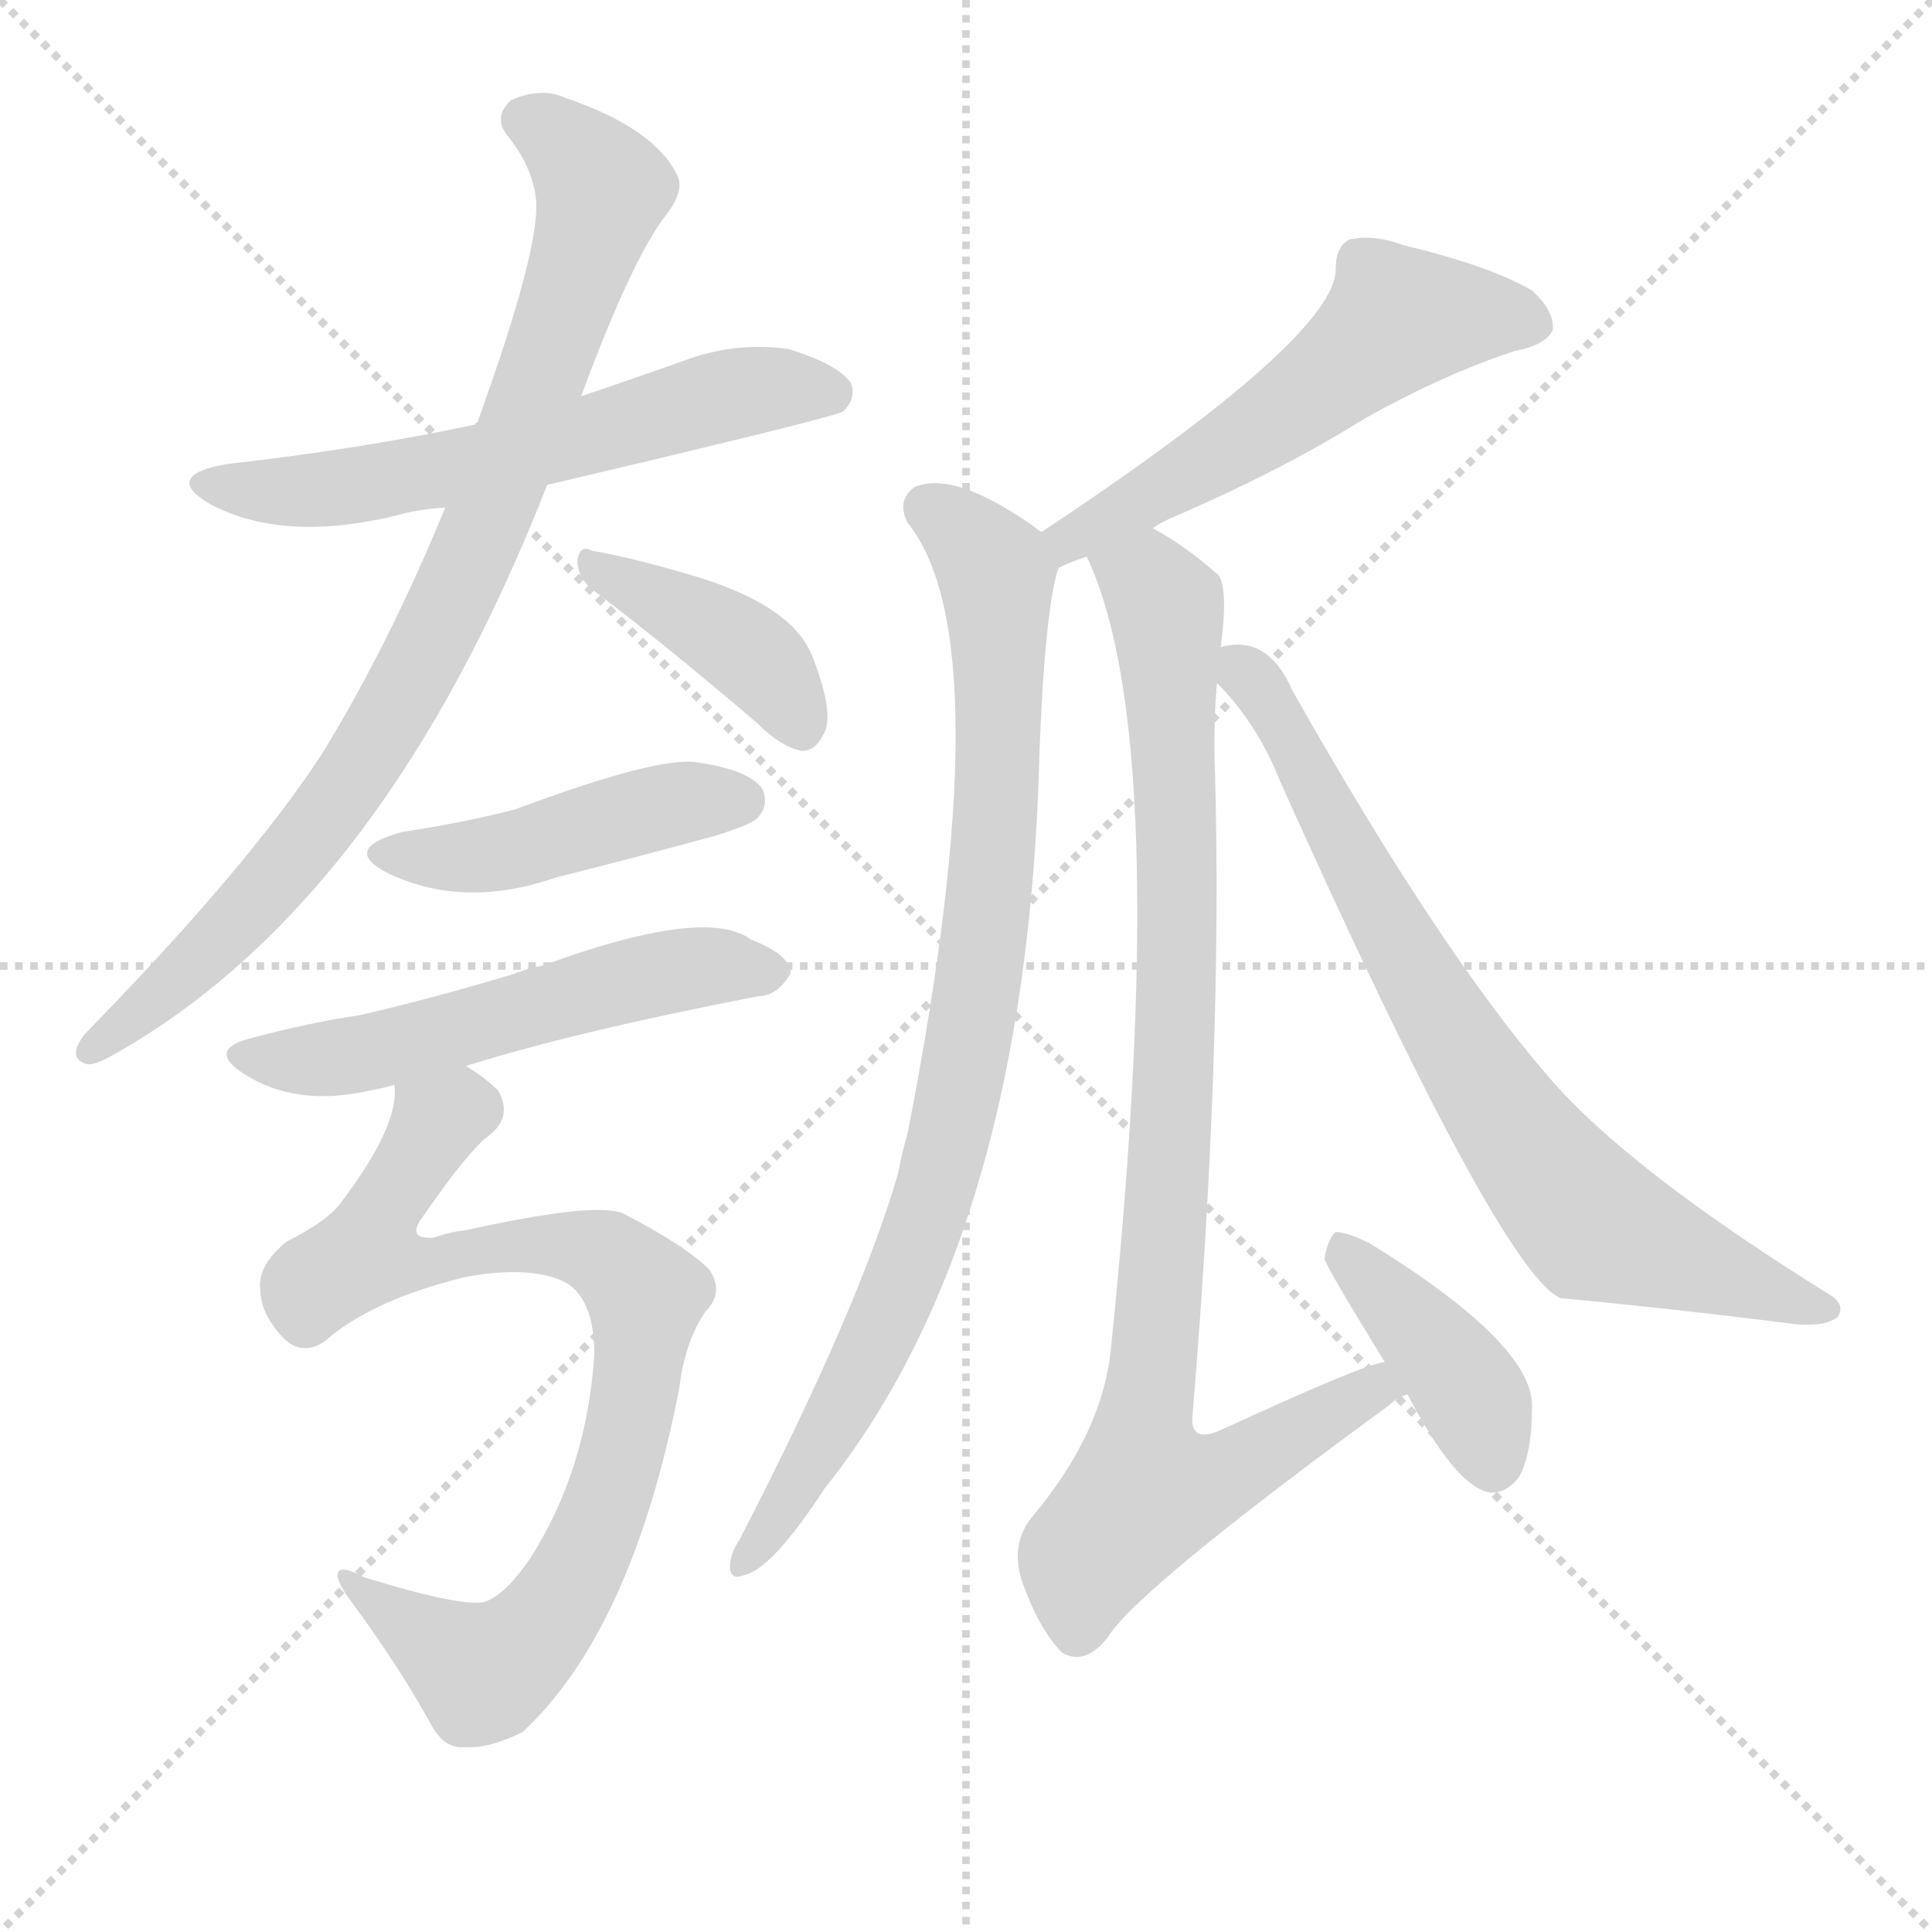
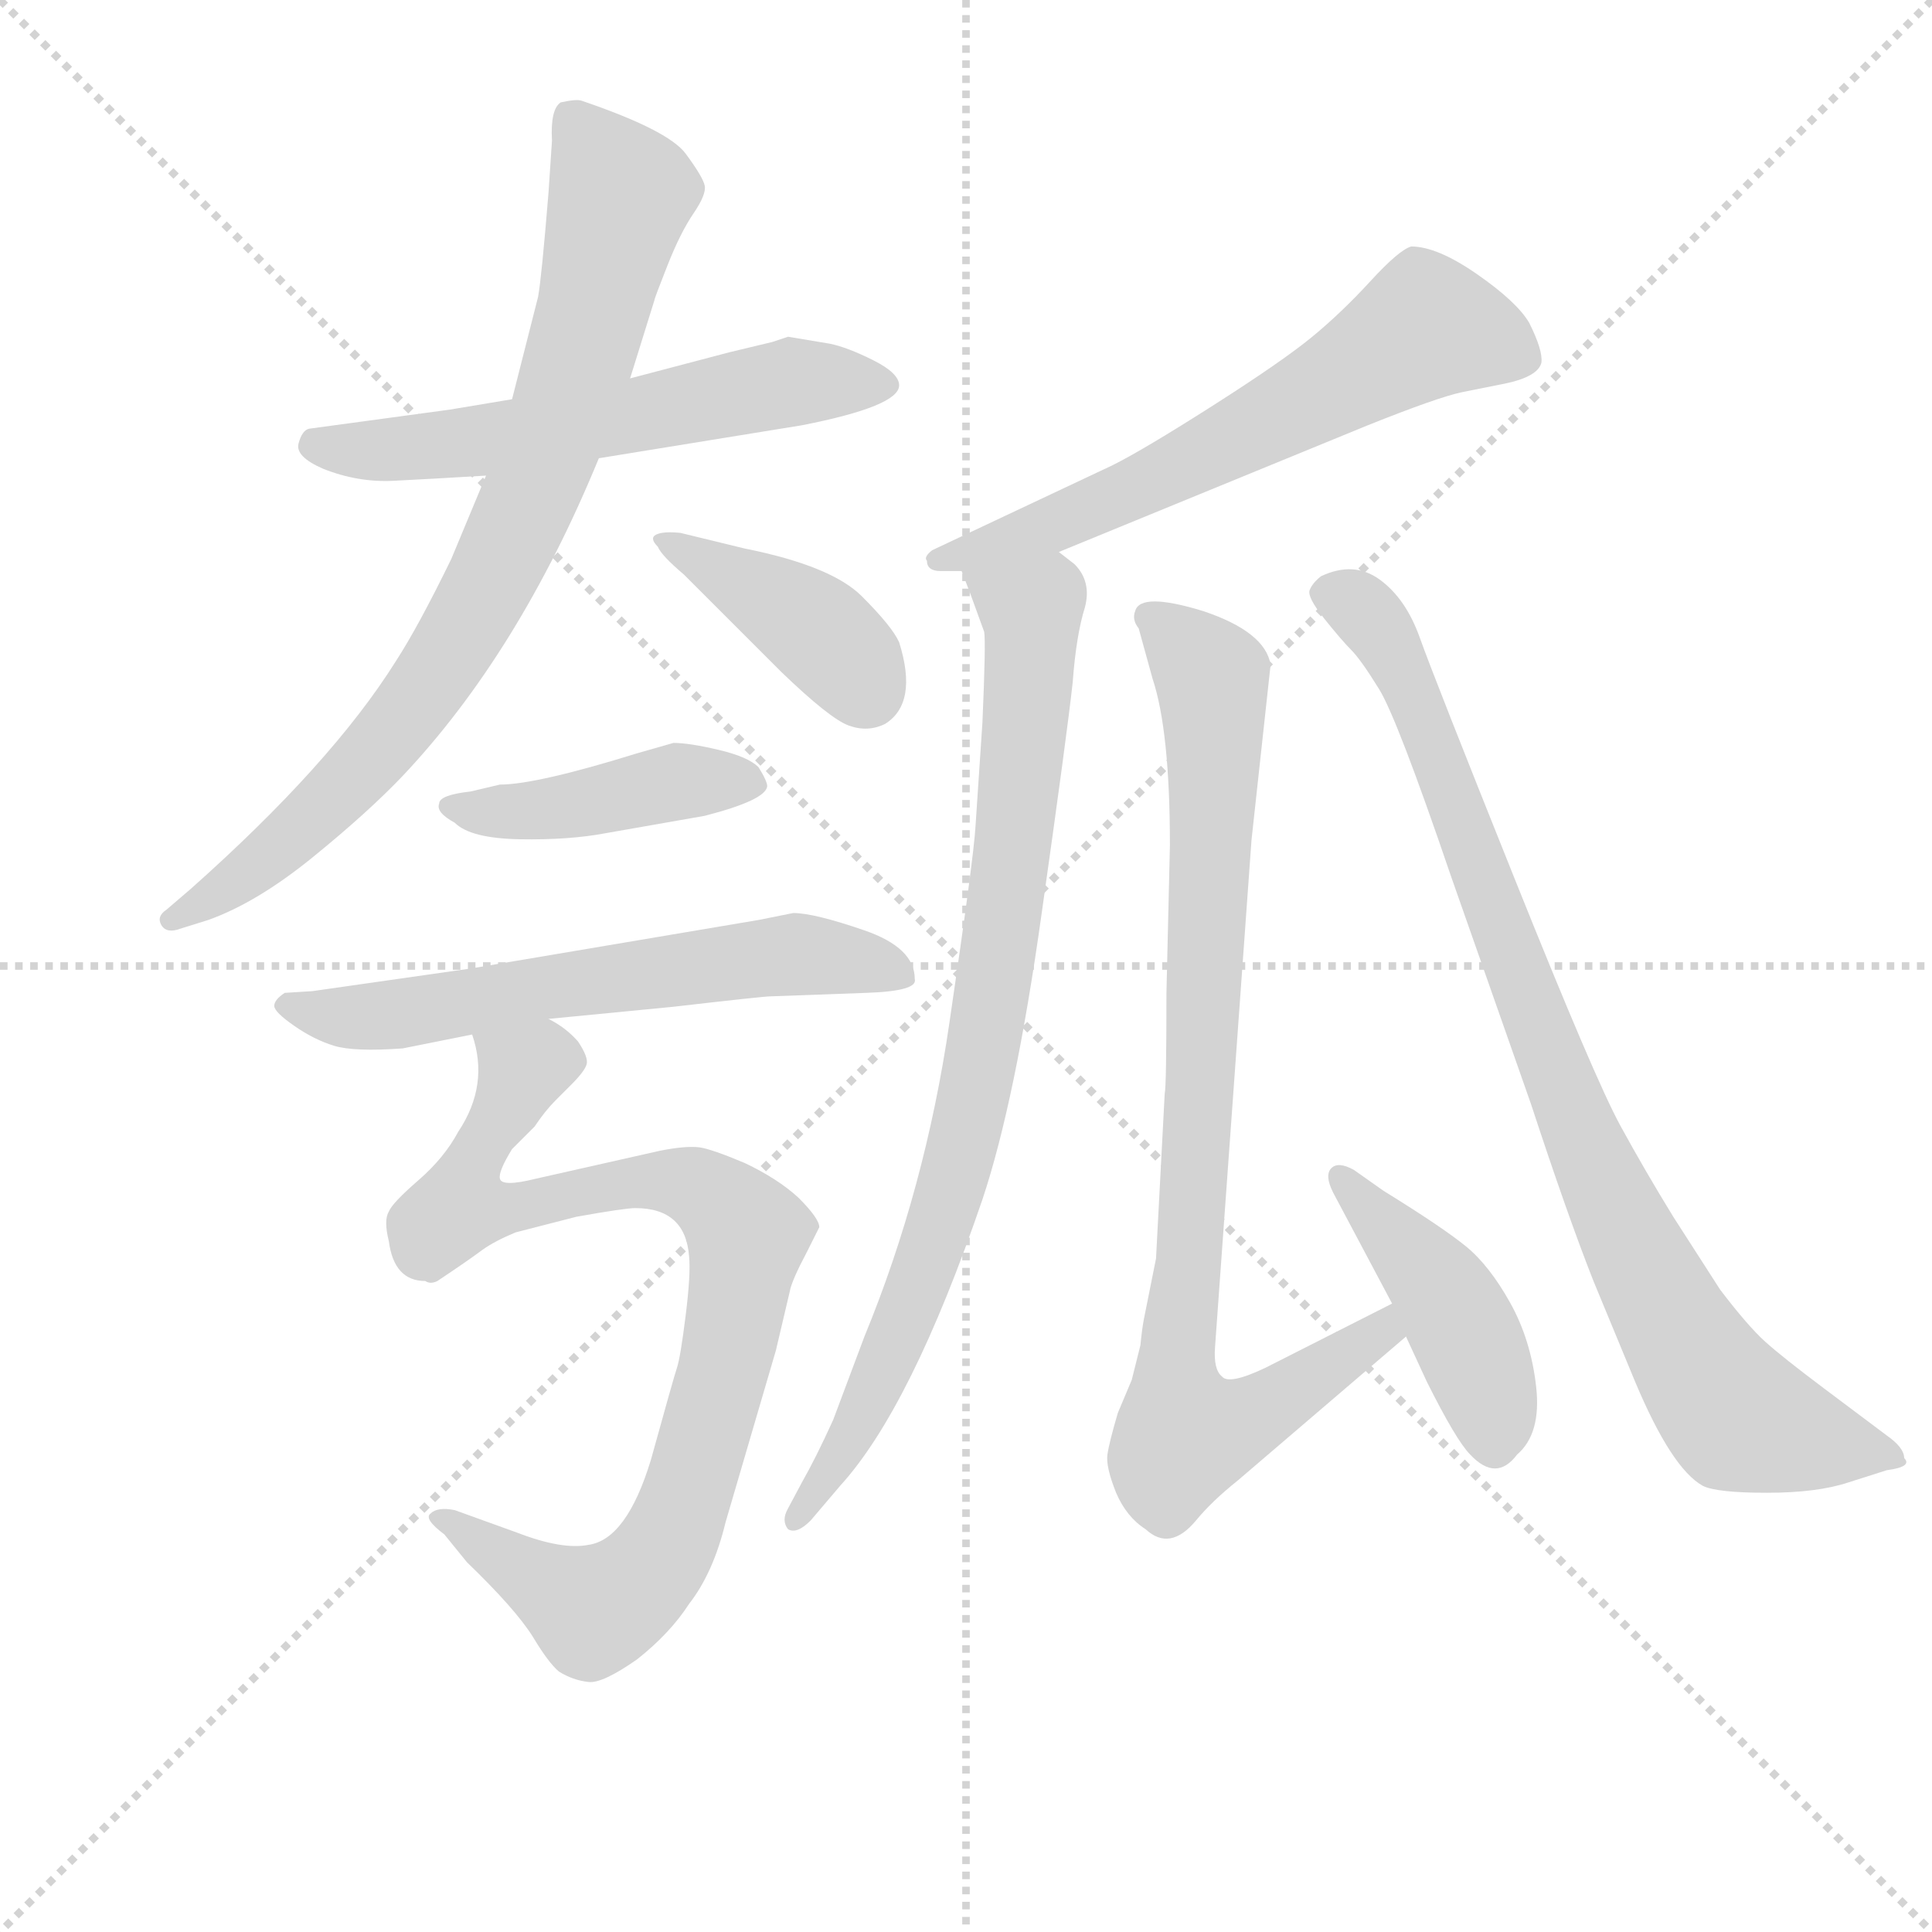
<svg xmlns="http://www.w3.org/2000/svg" version="1.1" viewBox="0 0 1024 1024">
  <g stroke="lightgray" stroke-dasharray="1,1" stroke-width="1" transform="scale(4, 4)">
    <line x1="0" y1="0" x2="256" y2="256" />
    <line x1="256" y1="0" x2="0" y2="256" />
    <line x1="128" y1="0" x2="128" y2="256" />
    <line x1="0" y1="128" x2="256" y2="128" />
  </g>
-   <g transform="scale(1, -1) translate(0, -900)">
+   <g transform="scale(0.92, -0.92) translate(60, -830)">
    <style type="text/css">
      
        @keyframes keyframes0 {
          from {
            stroke: blue;
-             stroke-dashoffset: 592;
+             stroke-dashoffset: 588;
            stroke-width: 128;
          }
          66% {
            animation-timing-function: step-end;
            stroke: blue;
            stroke-dashoffset: 0;
            stroke-width: 128;
          }
          to {
            stroke: black;
            stroke-width: 1024;
          }
        }
        #make-me-a-hanzi-animation-0 {
-           animation: keyframes0 0.732s both;
+           animation: keyframes0 0.729s both;
          animation-delay: 0s;
          animation-timing-function: linear;
        }
      
        @keyframes keyframes1 {
          from {
            stroke: blue;
-             stroke-dashoffset: 853;
+             stroke-dashoffset: 816;
+             stroke-width: 128;
+           }
+           73% {
+             animation-timing-function: step-end;
+             stroke: blue;
+             stroke-dashoffset: 0;
+             stroke-width: 128;
+           }
+           to {
+             stroke: black;
+             stroke-width: 1024;
+           }
+         }
+         #make-me-a-hanzi-animation-1 {
+           animation: keyframes1 0.914s both;
+           animation-delay: 0.729s;
+           animation-timing-function: linear;
+         }
+       
+         @keyframes keyframes2 {
+           from {
+             stroke: blue;
+             stroke-dashoffset: 401;
+             stroke-width: 128;
+           }
+           57% {
+             animation-timing-function: step-end;
+             stroke: blue;
+             stroke-dashoffset: 0;
+             stroke-width: 128;
+           }
+           to {
+             stroke: black;
+             stroke-width: 1024;
+           }
+         }
+         #make-me-a-hanzi-animation-2 {
+           animation: keyframes2 0.576s both;
+           animation-delay: 1.643s;
+           animation-timing-function: linear;
+         }
+       
+         @keyframes keyframes3 {
+           from {
+             stroke: blue;
+             stroke-dashoffset: 431;
+             stroke-width: 128;
+           }
+           58% {
+             animation-timing-function: step-end;
+             stroke: blue;
+             stroke-dashoffset: 0;
+             stroke-width: 128;
+           }
+           to {
+             stroke: black;
+             stroke-width: 1024;
+           }
+         }
+         #make-me-a-hanzi-animation-3 {
+           animation: keyframes3 0.601s both;
+           animation-delay: 2.219s;
+           animation-timing-function: linear;
+         }
+       
+         @keyframes keyframes4 {
+           from {
+             stroke: blue;
+             stroke-dashoffset: 613;
+             stroke-width: 128;
+           }
+           67% {
+             animation-timing-function: step-end;
+             stroke: blue;
+             stroke-dashoffset: 0;
+             stroke-width: 128;
+           }
+           to {
+             stroke: black;
+             stroke-width: 1024;
+           }
+         }
+         #make-me-a-hanzi-animation-4 {
+           animation: keyframes4 0.749s both;
+           animation-delay: 2.82s;
+           animation-timing-function: linear;
+         }
+       
+         @keyframes keyframes5 {
+           from {
+             stroke: blue;
+             stroke-dashoffset: 886;
            stroke-width: 128;
          }
          74% {
            animation-timing-function: step-end;
            stroke: blue;
            stroke-dashoffset: 0;
            stroke-width: 128;
          }
          to {
            stroke: black;
            stroke-width: 1024;
          }
        }
-         #make-me-a-hanzi-animation-1 {
-           animation: keyframes1 0.944s both;
-           animation-delay: 0.732s;
-           animation-timing-function: linear;
-         }
-       
-         @keyframes keyframes2 {
-           from {
-             stroke: blue;
-             stroke-dashoffset: 399;
-             stroke-width: 128;
-           }
-           56% {
-             animation-timing-function: step-end;
-             stroke: blue;
-             stroke-dashoffset: 0;
-             stroke-width: 128;
-           }
-           to {
-             stroke: black;
-             stroke-width: 1024;
-           }
-         }
-         #make-me-a-hanzi-animation-2 {
-           animation: keyframes2 0.575s both;
-           animation-delay: 1.676s;
-           animation-timing-function: linear;
-         }
-       
-         @keyframes keyframes3 {
-           from {
-             stroke: blue;
-             stroke-dashoffset: 446;
+         #make-me-a-hanzi-animation-5 {
+           animation: keyframes5 0.971s both;
+           animation-delay: 3.569s;
+           animation-timing-function: linear;
+         }
+       
+         @keyframes keyframes6 {
+           from {
+             stroke: blue;
+             stroke-dashoffset: 627;
+             stroke-width: 128;
+           }
+           67% {
+             animation-timing-function: step-end;
+             stroke: blue;
+             stroke-dashoffset: 0;
+             stroke-width: 128;
+           }
+           to {
+             stroke: black;
+             stroke-width: 1024;
+           }
+         }
+         #make-me-a-hanzi-animation-6 {
+           animation: keyframes6 0.76s both;
+           animation-delay: 4.54s;
+           animation-timing-function: linear;
+         }
+       
+         @keyframes keyframes7 {
+           from {
+             stroke: blue;
+             stroke-dashoffset: 841;
+             stroke-width: 128;
+           }
+           73% {
+             animation-timing-function: step-end;
+             stroke: blue;
+             stroke-dashoffset: 0;
+             stroke-width: 128;
+           }
+           to {
+             stroke: black;
+             stroke-width: 1024;
+           }
+         }
+         #make-me-a-hanzi-animation-7 {
+           animation: keyframes7 0.934s both;
+           animation-delay: 5.3s;
+           animation-timing-function: linear;
+         }
+       
+         @keyframes keyframes8 {
+           from {
+             stroke: blue;
+             stroke-dashoffset: 882;
+             stroke-width: 128;
+           }
+           74% {
+             animation-timing-function: step-end;
+             stroke: blue;
+             stroke-dashoffset: 0;
+             stroke-width: 128;
+           }
+           to {
+             stroke: black;
+             stroke-width: 1024;
+           }
+         }
+         #make-me-a-hanzi-animation-8 {
+           animation: keyframes8 0.968s both;
+           animation-delay: 6.234s;
+           animation-timing-function: linear;
+         }
+       
+         @keyframes keyframes9 {
+           from {
+             stroke: blue;
+             stroke-dashoffset: 435;
            stroke-width: 128;
          }
          59% {
            animation-timing-function: step-end;
            stroke: blue;
            stroke-dashoffset: 0;
            stroke-width: 128;
          }
          to {
            stroke: black;
            stroke-width: 1024;
          }
        }
-         #make-me-a-hanzi-animation-3 {
-           animation: keyframes3 0.613s both;
-           animation-delay: 2.251s;
-           animation-timing-function: linear;
-         }
-       
-         @keyframes keyframes4 {
-           from {
-             stroke: blue;
-             stroke-dashoffset: 541;
-             stroke-width: 128;
-           }
-           64% {
-             animation-timing-function: step-end;
-             stroke: blue;
-             stroke-dashoffset: 0;
-             stroke-width: 128;
-           }
-           to {
-             stroke: black;
-             stroke-width: 1024;
-           }
-         }
-         #make-me-a-hanzi-animation-4 {
-           animation: keyframes4 0.69s both;
-           animation-delay: 2.864s;
-           animation-timing-function: linear;
-         }
-       
-         @keyframes keyframes5 {
-           from {
-             stroke: blue;
-             stroke-dashoffset: 820;
-             stroke-width: 128;
-           }
-           73% {
-             animation-timing-function: step-end;
-             stroke: blue;
-             stroke-dashoffset: 0;
-             stroke-width: 128;
-           }
-           to {
-             stroke: black;
-             stroke-width: 1024;
-           }
-         }
-         #make-me-a-hanzi-animation-5 {
-           animation: keyframes5 0.917s both;
-           animation-delay: 3.554s;
-           animation-timing-function: linear;
-         }
-       
-         @keyframes keyframes6 {
-           from {
-             stroke: blue;
-             stroke-dashoffset: 548;
-             stroke-width: 128;
-           }
-           64% {
-             animation-timing-function: step-end;
-             stroke: blue;
-             stroke-dashoffset: 0;
-             stroke-width: 128;
-           }
-           to {
-             stroke: black;
-             stroke-width: 1024;
-           }
-         }
-         #make-me-a-hanzi-animation-6 {
-           animation: keyframes6 0.696s both;
-           animation-delay: 4.471s;
-           animation-timing-function: linear;
-         }
-       
-         @keyframes keyframes7 {
-           from {
-             stroke: blue;
-             stroke-dashoffset: 858;
+         #make-me-a-hanzi-animation-9 {
+           animation: keyframes9 0.604s both;
+           animation-delay: 7.202s;
+           animation-timing-function: linear;
+         }
+       
+         @keyframes keyframes10 {
+           from {
+             stroke: blue;
+             stroke-dashoffset: 879;
            stroke-width: 128;
          }
          74% {
            animation-timing-function: step-end;
            stroke: blue;
            stroke-dashoffset: 0;
            stroke-width: 128;
          }
          to {
            stroke: black;
            stroke-width: 1024;
          }
        }
-         #make-me-a-hanzi-animation-7 {
-           animation: keyframes7 0.948s both;
-           animation-delay: 5.167s;
-           animation-timing-function: linear;
-         }
-       
-         @keyframes keyframes8 {
-           from {
-             stroke: blue;
-             stroke-dashoffset: 917;
-             stroke-width: 128;
-           }
-           75% {
-             animation-timing-function: step-end;
-             stroke: blue;
-             stroke-dashoffset: 0;
-             stroke-width: 128;
-           }
-           to {
-             stroke: black;
-             stroke-width: 1024;
-           }
-         }
-         #make-me-a-hanzi-animation-8 {
-           animation: keyframes8 0.996s both;
-           animation-delay: 6.115s;
-           animation-timing-function: linear;
-         }
-       
-         @keyframes keyframes9 {
-           from {
-             stroke: blue;
-             stroke-dashoffset: 400;
-             stroke-width: 128;
-           }
-           57% {
-             animation-timing-function: step-end;
-             stroke: blue;
-             stroke-dashoffset: 0;
-             stroke-width: 128;
-           }
-           to {
-             stroke: black;
-             stroke-width: 1024;
-           }
-         }
-         #make-me-a-hanzi-animation-9 {
-           animation: keyframes9 0.576s both;
-           animation-delay: 7.112s;
-           animation-timing-function: linear;
-         }
-       
-         @keyframes keyframes10 {
-           from {
-             stroke: blue;
-             stroke-dashoffset: 743;
-             stroke-width: 128;
-           }
-           71% {
-             animation-timing-function: step-end;
-             stroke: blue;
-             stroke-dashoffset: 0;
-             stroke-width: 128;
-           }
-           to {
-             stroke: black;
-             stroke-width: 1024;
-           }
-         }
        #make-me-a-hanzi-animation-10 {
-           animation: keyframes10 0.855s both;
-           animation-delay: 7.687s;
+           animation: keyframes10 0.965s both;
+           animation-delay: 7.806s;
          animation-timing-function: linear;
        }
      
    </style>
-     <path d="M 290 643 Q 443 679 447 682 Q 454 689 451 697 Q 444 707 418 715 Q 390 719 363 709 Q 335 699 308 690 L 252 675 Q 191 662 120 654 Q 86 648 111 633 Q 150 612 211 627 Q 221 630 236 631 L 290 643 Z" fill="lightgray" />
-     <path d="M 236 631 Q 206 558 171 501 Q 132 441 45 352 Q 35 339 46 336 Q 50 335 62 342 Q 204 423 290 643 L 308 690 Q 335 763 353 786 Q 363 799 359 807 Q 347 832 300 848 Q 287 854 271 847 Q 261 838 269 828 Q 282 812 284 795 Q 287 770 253 676 Q 252 676 252 675 L 236 631 Z" fill="lightgray" />
-     <path d="M 316 586 Q 353 558 401 517 Q 414 504 425 502 Q 432 502 436 510 Q 443 520 431 551 Q 421 579 367 595 Q 333 605 314 608 Q 307 612 306 602 Q 307 592 316 586 Z" fill="lightgray" />
-     <path d="M 213 459 Q 180 450 206 437 Q 246 418 295 435 Q 335 445 379 457 Q 398 463 401 466 Q 408 473 404 482 Q 397 492 369 496 Q 348 499 273 471 Q 246 464 213 459 Z" fill="lightgray" />
-     <path d="M 247 335 Q 304 353 402 372 Q 412 372 419 384 Q 419 394 398 402 Q 374 420 287 388 Q 280 387 273 384 Q 230 371 191 362 Q 164 358 134 350 Q 109 344 129 331 Q 157 313 196 322 Q 202 323 209 325 L 247 335 Z" fill="lightgray" />
-     <path d="M 172 189 Q 197 211 246 223 Q 277 229 296 222 Q 315 215 315 182 Q 311 121 281 74 Q 268 55 257 51 Q 245 48 193 64 Q 180 71 179 66 Q 178 62 187 50 Q 212 16 229 -15 Q 236 -27 246 -26 Q 259 -27 277 -18 Q 335 36 360 164 Q 363 189 374 205 Q 384 215 376 227 Q 363 240 330 257 Q 315 263 247 248 Q 238 247 230 244 Q 215 243 224 255 Q 249 291 259 298 Q 272 308 264 322 Q 257 329 247 335 C 223 353 214 355 209 325 Q 212 304 181 263 Q 174 253 152 242 Q 136 229 138 216 Q 138 204 150 191 Q 160 181 172 189 Z" fill="lightgray" />
-     <path d="M 611 620 Q 615 623 622 626 Q 680 651 723 678 Q 766 702 803 714 Q 819 717 823 725 Q 824 735 812 746 Q 790 759 744 770 Q 728 776 715 773 Q 708 769 708 758 Q 709 722 552 618 C 527 601 533 587 561 599 Q 567 602 576 605 L 611 620 Z" fill="lightgray" />
-     <path d="M 552 618 Q 507 651 485 642 Q 475 635 481 623 Q 532 560 481 299 Q 478 289 476 278 Q 455 206 392 84 Q 388 78 387 72 Q 386 62 394 65 Q 409 68 437 111 Q 545 246 551 503 Q 554 578 561 599 C 563 610 563 610 552 618 Z" fill="lightgray" />
-     <path d="M 647 557 Q 651 587 646 595 Q 628 611 611 620 C 586 636 565 633 576 605 Q 622 508 589 187 Q 585 141 547 96 Q 535 81 542 61 Q 551 36 563 24 Q 575 17 587 32 Q 602 57 736 155 Q 740 159 746 161 C 771 178 762 187 734 178 Q 725 178 647 142 Q 631 135 632 149 Q 648 342 644 490 Q 643 515 645 538 L 647 557 Z" fill="lightgray" />
-     <path d="M 746 161 Q 771 113 789 109 Q 798 108 805 117 Q 812 129 812 155 Q 812 188 726 241 Q 714 247 708 247 Q 704 244 702 233 Q 702 230 734 178 L 746 161 Z" fill="lightgray" />
-     <path d="M 645 538 Q 666 517 678 487 Q 795 226 827 212 Q 890 206 953 198 Q 968 197 974 202 Q 978 208 971 213 Q 863 280 821 329 Q 763 396 685 534 Q 672 564 647 557 C 629 556 629 556 645 538 Z" fill="lightgray" />
+     <path d="M 394 636 L 385 633 L 360 627 L 303 612 L 235 600 L 199 594 L 118 583 Q 114 582 112 574.5 Q 110 567 126 560 Q 146 552 166.5 553 Q 187 554 220 556 L 285 566 L 402 585 Q 458 596 458 608 Q 458 615 443 622.5 Q 428 630 418 632 L 394 636 Z" fill="lightgray" />
+     <path d="M 303 612 L 317 657 Q 317 658 324.5 677 Q 332 696 339.5 707 Q 347 718 346 723 Q 345 728 335 741.5 Q 325 755 275 772 Q 272 773 263 771 Q 257 767 258 749 L 256 719 Q 252 670 250 659 L 235 600 L 220 556 L 200 508 Q 181 469 168 449 Q 131 390 50 318 L 36 306 Q 30 302 33 297 Q 36 292 44 295 L 60 300 Q 88 310 120 336 Q 152 362 172 383 Q 239 454 285 566 L 303 612 Z" fill="lightgray" />
+     <path d="M 390 443 Q 418 416 429 412 Q 440 408 450 413 Q 469 425 458 460 Q 454 469 436.5 486.5 Q 419 504 369 514 L 332 523 Q 322 524 318 522 Q 314 520 319 515 Q 321 510 334 499 L 390 443 Z" fill="lightgray" />
+     <path d="M 382 377 Q 382 380 377 388 Q 371 394 354 398 Q 337 402 328 402 L 307 396 Q 249 378 228 378 L 211 374 Q 193 372 193 367 Q 191 362 202 356 Q 211 347 239.5 346.5 Q 268 346 289 350 L 346 360 Q 381 369 382 377 Z" fill="lightgray" />
+     <path d="M 256 243 L 328 250 Q 380 256 384 256 L 439 258 Q 469 259 467 266 Q 467 284 438 294 Q 409 304 397 304 L 377 300 L 211 272 L 120 259 L 104 258 Q 98 254 98 250.5 Q 98 247 109.5 239 Q 121 231 132.5 227.5 Q 144 224 172 226 L 212 234 L 256 243 Z" fill="lightgray" />
+     <path d="M 212 234 Q 222 205 204 178 Q 196 163 181 150 Q 166 137 164 132 Q 161 127 164 115 Q 167 92 185 92 Q 188 90 192 92 Q 210 104 218 110 Q 225 115 237 120 L 272 129 Q 300 134 306 134 Q 335 134 337 106 Q 338 96 335 72 Q 332 48 330 42 Q 328 36 315 -11 Q 301 -57 279 -60 Q 264 -63 238 -53 L 202 -40 Q 192 -38 188 -42 Q 184 -45 196 -54 L 209 -70 Q 237 -97 247 -113 Q 256 -128 262 -133 Q 270 -138 279 -139 Q 287 -140 307 -126 Q 326 -111 337 -94 Q 351 -76 358 -47 L 387 52 L 395 86 Q 396 92 405 109 L 412 123 Q 412 128 400 140 Q 388 151 369 160 Q 350 168 343 169 Q 335 170 320 167 L 249 151 Q 229 146 228 151 Q 227 155 235 168 L 248 181 Q 254 190 260 196 L 269 205 Q 277 213 278 217 Q 279 221 273 230 Q 266 238 256 243 C 233 262 207 264 212 234 Z" fill="lightgray" />
+     <path d="M 550 512 L 728 585 Q 768 601 782 604 L 807 609 Q 826 613 828 621 Q 829 628 821 644 Q 814 656 791 672 Q 768 688 753 688 Q 746 686 729.5 668 Q 713 650 696 636 Q 679 622 639 596.5 Q 599 571 581 562 L 477 513 Q 472 509 474 507 Q 474 501 482 501 L 494 501 L 550 512 Z" fill="lightgray" />
+     <path d="M 494 501 L 499 488 L 507 466 Q 508 460 506 414 L 502 354 Q 501 336 487 241 Q 473 145 438 60 L 420 12 Q 410 -10 402 -24 L 394 -39 Q 390 -46 394 -51 Q 399 -54 407 -46 L 424 -26 Q 465 19 506 139 Q 525 196 540 303 Q 555 409 558 437 Q 560 464 565 480 Q 569 495 559 505 L 550 512 C 528 533 483 529 494 501 Z" fill="lightgray" />
+     <path d="M 742 79 L 669 42 Q 648 32 644 37 Q 639 41 640 54 L 661 346 L 672 447 Q 669 466 633 478 Q 597 489 594 478 Q 592 473 596 468 L 604 439 Q 614 409 614 343 L 612 258 Q 612 204 611 200 L 606 105 L 599 70 Q 598 65 597 55 L 592 35 L 584 16 Q 579 -1 578 -8 Q 577 -15 583 -30 Q 589 -44 600 -51 Q 614 -64 629 -46 Q 638 -35 653 -23 L 750 60 C 773 80 769 93 742 79 Z" fill="lightgray" />
+     <path d="M 750 60 L 762 34 Q 779 0 787 -8 Q 802 -24 814 -8 Q 828 4 825 31 Q 822 58 810 79.5 Q 798 101 784.5 112 Q 771 123 737 144 L 720 156 Q 711 161 707 157 Q 703 153 708 143 L 742 79 L 750 60 Z" fill="lightgray" />
+     <path d="M 991 30 Q 967 48 957 57 Q 947 66 931 87 L 904 129 Q 888 155 873.5 181.5 Q 859 208 812.5 324 Q 766 440 758 462.5 Q 750 485 735 496 Q 720 507 701 498 Q 696 494 694.5 490 Q 693 486 703 473.5 Q 713 461 718.5 455.5 Q 724 450 734.5 433 Q 745 416 776 325 L 822 194 Q 843 130 858 92 L 882 34 Q 903 -16 921 -26 Q 929 -30 958 -30 Q 987 -30 1005 -24 L 1027 -17 Q 1042 -15 1037 -10 Q 1037 -4 1027 3 L 991 30 Z" fill="lightgray" />
    <clipPath id="make-me-a-hanzi-clip-0">
-       <path d="M 290 643 Q 443 679 447 682 Q 454 689 451 697 Q 444 707 418 715 Q 390 719 363 709 Q 335 699 308 690 L 252 675 Q 191 662 120 654 Q 86 648 111 633 Q 150 612 211 627 Q 221 630 236 631 L 290 643 Z" />
-     </clipPath>
-     <path clip-path="url(#make-me-a-hanzi-clip-0)" d="M 113 645 L 184 641 L 299 664 L 377 689 L 419 695 L 442 691" fill="none" id="make-me-a-hanzi-animation-0" stroke-dasharray="464 928" stroke-linecap="round" />
+       <path d="M 394 636 L 385 633 L 360 627 L 303 612 L 235 600 L 199 594 L 118 583 Q 114 582 112 574.5 Q 110 567 126 560 Q 146 552 166.5 553 Q 187 554 220 556 L 285 566 L 402 585 Q 458 596 458 608 Q 458 615 443 622.5 Q 428 630 418 632 L 394 636 Z" />
+     </clipPath>
+     <path clip-path="url(#make-me-a-hanzi-clip-0)" d="M 122 574 L 160 570 L 208 575 L 397 610 L 450 609" fill="none" id="make-me-a-hanzi-animation-0" stroke-dasharray="460 920" stroke-linecap="round" />
    <clipPath id="make-me-a-hanzi-clip-1">
-       <path d="M 236 631 Q 206 558 171 501 Q 132 441 45 352 Q 35 339 46 336 Q 50 335 62 342 Q 204 423 290 643 L 308 690 Q 335 763 353 786 Q 363 799 359 807 Q 347 832 300 848 Q 287 854 271 847 Q 261 838 269 828 Q 282 812 284 795 Q 287 770 253 676 Q 252 676 252 675 L 236 631 Z" />
-     </clipPath>
-     <path clip-path="url(#make-me-a-hanzi-clip-1)" d="M 278 837 L 290 832 L 319 800 L 252 608 L 205 515 L 161 452 L 94 380 L 48 344" fill="none" id="make-me-a-hanzi-animation-1" stroke-dasharray="725 1450" stroke-linecap="round" />
+       <path d="M 303 612 L 317 657 Q 317 658 324.5 677 Q 332 696 339.5 707 Q 347 718 346 723 Q 345 728 335 741.5 Q 325 755 275 772 Q 272 773 263 771 Q 257 767 258 749 L 256 719 Q 252 670 250 659 L 235 600 L 220 556 L 200 508 Q 181 469 168 449 Q 131 390 50 318 L 36 306 Q 30 302 33 297 Q 36 292 44 295 L 60 300 Q 88 310 120 336 Q 152 362 172 383 Q 239 454 285 566 L 303 612 Z" />
+     </clipPath>
+     <path clip-path="url(#make-me-a-hanzi-clip-1)" d="M 270 762 L 298 718 L 260 582 L 224 497 L 194 446 L 145 384 L 104 344 L 39 300" fill="none" id="make-me-a-hanzi-animation-1" stroke-dasharray="688 1376" stroke-linecap="round" />
    <clipPath id="make-me-a-hanzi-clip-2">
-       <path d="M 316 586 Q 353 558 401 517 Q 414 504 425 502 Q 432 502 436 510 Q 443 520 431 551 Q 421 579 367 595 Q 333 605 314 608 Q 307 612 306 602 Q 307 592 316 586 Z" />
-     </clipPath>
-     <path clip-path="url(#make-me-a-hanzi-clip-2)" d="M 314 600 L 385 563 L 407 545 L 424 515" fill="none" id="make-me-a-hanzi-animation-2" stroke-dasharray="271 542" stroke-linecap="round" />
+       <path d="M 390 443 Q 418 416 429 412 Q 440 408 450 413 Q 469 425 458 460 Q 454 469 436.5 486.5 Q 419 504 369 514 L 332 523 Q 322 524 318 522 Q 314 520 319 515 Q 321 510 334 499 L 390 443 Z" />
+     </clipPath>
+     <path clip-path="url(#make-me-a-hanzi-clip-2)" d="M 325 519 L 408 469 L 439 432" fill="none" id="make-me-a-hanzi-animation-2" stroke-dasharray="273 546" stroke-linecap="round" />
    <clipPath id="make-me-a-hanzi-clip-3">
-       <path d="M 213 459 Q 180 450 206 437 Q 246 418 295 435 Q 335 445 379 457 Q 398 463 401 466 Q 408 473 404 482 Q 397 492 369 496 Q 348 499 273 471 Q 246 464 213 459 Z" />
-     </clipPath>
-     <path clip-path="url(#make-me-a-hanzi-clip-3)" d="M 207 449 L 268 448 L 337 469 L 393 476" fill="none" id="make-me-a-hanzi-animation-3" stroke-dasharray="318 636" stroke-linecap="round" />
+       <path d="M 382 377 Q 382 380 377 388 Q 371 394 354 398 Q 337 402 328 402 L 307 396 Q 249 378 228 378 L 211 374 Q 193 372 193 367 Q 191 362 202 356 Q 211 347 239.5 346.5 Q 268 346 289 350 L 346 360 Q 381 369 382 377 Z" />
+     </clipPath>
+     <path clip-path="url(#make-me-a-hanzi-clip-3)" d="M 200 364 L 243 363 L 329 380 L 373 380" fill="none" id="make-me-a-hanzi-animation-3" stroke-dasharray="303 606" stroke-linecap="round" />
    <clipPath id="make-me-a-hanzi-clip-4">
-       <path d="M 247 335 Q 304 353 402 372 Q 412 372 419 384 Q 419 394 398 402 Q 374 420 287 388 Q 280 387 273 384 Q 230 371 191 362 Q 164 358 134 350 Q 109 344 129 331 Q 157 313 196 322 Q 202 323 209 325 L 247 335 Z" />
-     </clipPath>
-     <path clip-path="url(#make-me-a-hanzi-clip-4)" d="M 130 341 L 185 340 L 345 384 L 409 385" fill="none" id="make-me-a-hanzi-animation-4" stroke-dasharray="413 826" stroke-linecap="round" />
+       <path d="M 256 243 L 328 250 Q 380 256 384 256 L 439 258 Q 469 259 467 266 Q 467 284 438 294 Q 409 304 397 304 L 377 300 L 211 272 L 120 259 L 104 258 Q 98 254 98 250.5 Q 98 247 109.5 239 Q 121 231 132.5 227.5 Q 144 224 172 226 L 212 234 L 256 243 Z" />
+     </clipPath>
+     <path clip-path="url(#make-me-a-hanzi-clip-4)" d="M 105 251 L 161 245 L 397 280 L 458 269" fill="none" id="make-me-a-hanzi-animation-4" stroke-dasharray="485 970" stroke-linecap="round" />
    <clipPath id="make-me-a-hanzi-clip-5">
-       <path d="M 172 189 Q 197 211 246 223 Q 277 229 296 222 Q 315 215 315 182 Q 311 121 281 74 Q 268 55 257 51 Q 245 48 193 64 Q 180 71 179 66 Q 178 62 187 50 Q 212 16 229 -15 Q 236 -27 246 -26 Q 259 -27 277 -18 Q 335 36 360 164 Q 363 189 374 205 Q 384 215 376 227 Q 363 240 330 257 Q 315 263 247 248 Q 238 247 230 244 Q 215 243 224 255 Q 249 291 259 298 Q 272 308 264 322 Q 257 329 247 335 C 223 353 214 355 209 325 Q 212 304 181 263 Q 174 253 152 242 Q 136 229 138 216 Q 138 204 150 191 Q 160 181 172 189 Z" />
-     </clipPath>
-     <path clip-path="url(#make-me-a-hanzi-clip-5)" d="M 244 321 L 203 259 L 199 239 L 218 231 L 260 240 L 296 240 L 326 231 L 342 213 L 328 123 L 305 65 L 288 39 L 256 13 L 188 58 L 186 65" fill="none" id="make-me-a-hanzi-animation-5" stroke-dasharray="692 1384" stroke-linecap="round" />
+       <path d="M 212 234 Q 222 205 204 178 Q 196 163 181 150 Q 166 137 164 132 Q 161 127 164 115 Q 167 92 185 92 Q 188 90 192 92 Q 210 104 218 110 Q 225 115 237 120 L 272 129 Q 300 134 306 134 Q 335 134 337 106 Q 338 96 335 72 Q 332 48 330 42 Q 328 36 315 -11 Q 301 -57 279 -60 Q 264 -63 238 -53 L 202 -40 Q 192 -38 188 -42 Q 184 -45 196 -54 L 209 -70 Q 237 -97 247 -113 Q 256 -128 262 -133 Q 270 -138 279 -139 Q 287 -140 307 -126 Q 326 -111 337 -94 Q 351 -76 358 -47 L 387 52 L 395 86 Q 396 92 405 109 L 412 123 Q 412 128 400 140 Q 388 151 369 160 Q 350 168 343 169 Q 335 170 320 167 L 249 151 Q 229 146 228 151 Q 227 155 235 168 L 248 181 Q 254 190 260 196 L 269 205 Q 277 213 278 217 Q 279 221 273 230 Q 266 238 256 243 C 233 262 207 264 212 234 Z" />
+     </clipPath>
+     <path clip-path="url(#make-me-a-hanzi-clip-5)" d="M 264 218 L 241 214 L 208 152 L 208 134 L 302 149 L 329 149 L 352 140 L 371 117 L 360 52 L 326 -57 L 290 -94 L 281 -98 L 196 -46" fill="none" id="make-me-a-hanzi-animation-5" stroke-dasharray="758 1516" stroke-linecap="round" />
    <clipPath id="make-me-a-hanzi-clip-6">
-       <path d="M 611 620 Q 615 623 622 626 Q 680 651 723 678 Q 766 702 803 714 Q 819 717 823 725 Q 824 735 812 746 Q 790 759 744 770 Q 728 776 715 773 Q 708 769 708 758 Q 709 722 552 618 C 527 601 533 587 561 599 Q 567 602 576 605 L 611 620 Z" />
-     </clipPath>
-     <path clip-path="url(#make-me-a-hanzi-clip-6)" d="M 813 728 L 741 731 L 672 675 L 590 630 L 562 605" fill="none" id="make-me-a-hanzi-animation-6" stroke-dasharray="420 840" stroke-linecap="round" />
+       <path d="M 550 512 L 728 585 Q 768 601 782 604 L 807 609 Q 826 613 828 621 Q 829 628 821 644 Q 814 656 791 672 Q 768 688 753 688 Q 746 686 729.5 668 Q 713 650 696 636 Q 679 622 639 596.5 Q 599 571 581 562 L 477 513 Q 472 509 474 507 Q 474 501 482 501 L 494 501 L 550 512 Z" />
+     </clipPath>
+     <path clip-path="url(#make-me-a-hanzi-clip-6)" d="M 817 624 L 762 642 L 592 547 L 481 507" fill="none" id="make-me-a-hanzi-animation-6" stroke-dasharray="499 998" stroke-linecap="round" />
    <clipPath id="make-me-a-hanzi-clip-7">
-       <path d="M 552 618 Q 507 651 485 642 Q 475 635 481 623 Q 532 560 481 299 Q 478 289 476 278 Q 455 206 392 84 Q 388 78 387 72 Q 386 62 394 65 Q 409 68 437 111 Q 545 246 551 503 Q 554 578 561 599 C 563 610 563 610 552 618 Z" />
-     </clipPath>
-     <path clip-path="url(#make-me-a-hanzi-clip-7)" d="M 492 631 L 516 613 L 528 593 L 530 514 L 520 385 L 498 275 L 477 219 L 421 108 L 395 73" fill="none" id="make-me-a-hanzi-animation-7" stroke-dasharray="730 1460" stroke-linecap="round" />
+       <path d="M 494 501 L 499 488 L 507 466 Q 508 460 506 414 L 502 354 Q 501 336 487 241 Q 473 145 438 60 L 420 12 Q 410 -10 402 -24 L 394 -39 Q 390 -46 394 -51 Q 399 -54 407 -46 L 424 -26 Q 465 19 506 139 Q 525 196 540 303 Q 555 409 558 437 Q 560 464 565 480 Q 569 495 559 505 L 550 512 C 528 533 483 529 494 501 Z" />
+     </clipPath>
+     <path clip-path="url(#make-me-a-hanzi-clip-7)" d="M 502 497 L 534 479 L 524 338 L 507 228 L 467 82 L 431 3 L 399 -45" fill="none" id="make-me-a-hanzi-animation-7" stroke-dasharray="713 1426" stroke-linecap="round" />
    <clipPath id="make-me-a-hanzi-clip-8">
-       <path d="M 647 557 Q 651 587 646 595 Q 628 611 611 620 C 586 636 565 633 576 605 Q 622 508 589 187 Q 585 141 547 96 Q 535 81 542 61 Q 551 36 563 24 Q 575 17 587 32 Q 602 57 736 155 Q 740 159 746 161 C 771 178 762 187 734 178 Q 725 178 647 142 Q 631 135 632 149 Q 648 342 644 490 Q 643 515 645 538 L 647 557 Z" />
-     </clipPath>
-     <path clip-path="url(#make-me-a-hanzi-clip-8)" d="M 583 604 L 609 591 L 618 578 L 620 555 L 623 339 L 607 109 L 645 117 L 729 165 L 739 162" fill="none" id="make-me-a-hanzi-animation-8" stroke-dasharray="789 1578" stroke-linecap="round" />
+       <path d="M 742 79 L 669 42 Q 648 32 644 37 Q 639 41 640 54 L 661 346 L 672 447 Q 669 466 633 478 Q 597 489 594 478 Q 592 473 596 468 L 604 439 Q 614 409 614 343 L 612 258 Q 612 204 611 200 L 606 105 L 599 70 Q 598 65 597 55 L 592 35 L 584 16 Q 579 -1 578 -8 Q 577 -15 583 -30 Q 589 -44 600 -51 Q 614 -64 629 -46 Q 638 -35 653 -23 L 750 60 C 773 80 769 93 742 79 Z" />
+     </clipPath>
+     <path clip-path="url(#make-me-a-hanzi-clip-8)" d="M 602 474 L 631 449 L 639 429 L 631 186 L 617 45 L 623 3 L 656 11 L 736 62 L 738 72" fill="none" id="make-me-a-hanzi-animation-8" stroke-dasharray="754 1508" stroke-linecap="round" />
    <clipPath id="make-me-a-hanzi-clip-9">
-       <path d="M 746 161 Q 771 113 789 109 Q 798 108 805 117 Q 812 129 812 155 Q 812 188 726 241 Q 714 247 708 247 Q 704 244 702 233 Q 702 230 734 178 L 746 161 Z" />
-     </clipPath>
-     <path clip-path="url(#make-me-a-hanzi-clip-9)" d="M 710 238 L 767 179 L 782 157 L 791 123" fill="none" id="make-me-a-hanzi-animation-9" stroke-dasharray="272 544" stroke-linecap="round" />
+       <path d="M 750 60 L 762 34 Q 779 0 787 -8 Q 802 -24 814 -8 Q 828 4 825 31 Q 822 58 810 79.5 Q 798 101 784.5 112 Q 771 123 737 144 L 720 156 Q 711 161 707 157 Q 703 153 708 143 L 742 79 L 750 60 Z" />
+     </clipPath>
+     <path clip-path="url(#make-me-a-hanzi-clip-9)" d="M 713 150 L 780 70 L 799 23 L 801 -1" fill="none" id="make-me-a-hanzi-animation-9" stroke-dasharray="307 614" stroke-linecap="round" />
    <clipPath id="make-me-a-hanzi-clip-10">
-       <path d="M 645 538 Q 666 517 678 487 Q 795 226 827 212 Q 890 206 953 198 Q 968 197 974 202 Q 978 208 971 213 Q 863 280 821 329 Q 763 396 685 534 Q 672 564 647 557 C 629 556 629 556 645 538 Z" />
-     </clipPath>
-     <path clip-path="url(#make-me-a-hanzi-clip-10)" d="M 655 551 L 669 535 L 695 479 L 777 338 L 844 251 L 967 206" fill="none" id="make-me-a-hanzi-animation-10" stroke-dasharray="615 1230" stroke-linecap="round" />
+       <path d="M 991 30 Q 967 48 957 57 Q 947 66 931 87 L 904 129 Q 888 155 873.5 181.5 Q 859 208 812.5 324 Q 766 440 758 462.5 Q 750 485 735 496 Q 720 507 701 498 Q 696 494 694.5 490 Q 693 486 703 473.5 Q 713 461 718.5 455.5 Q 724 450 734.5 433 Q 745 416 776 325 L 822 194 Q 843 130 858 92 L 882 34 Q 903 -16 921 -26 Q 929 -30 958 -30 Q 987 -30 1005 -24 L 1027 -17 Q 1042 -15 1037 -10 Q 1037 -4 1027 3 L 991 30 Z" />
+     </clipPath>
+     <path clip-path="url(#make-me-a-hanzi-clip-10)" d="M 704 489 L 732 471 L 754 430 L 844 191 L 920 40 L 941 14 L 1024 -7" fill="none" id="make-me-a-hanzi-animation-10" stroke-dasharray="751 1502" stroke-linecap="round" />
  </g>
</svg>
